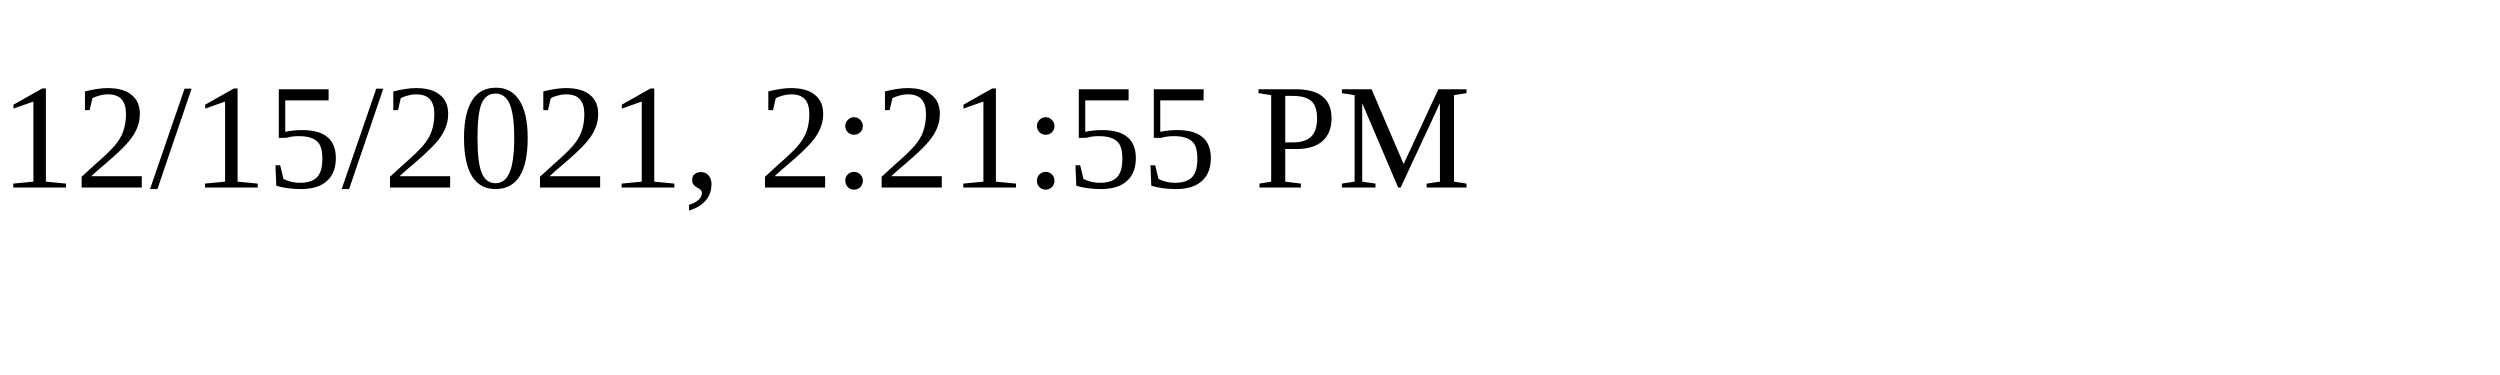
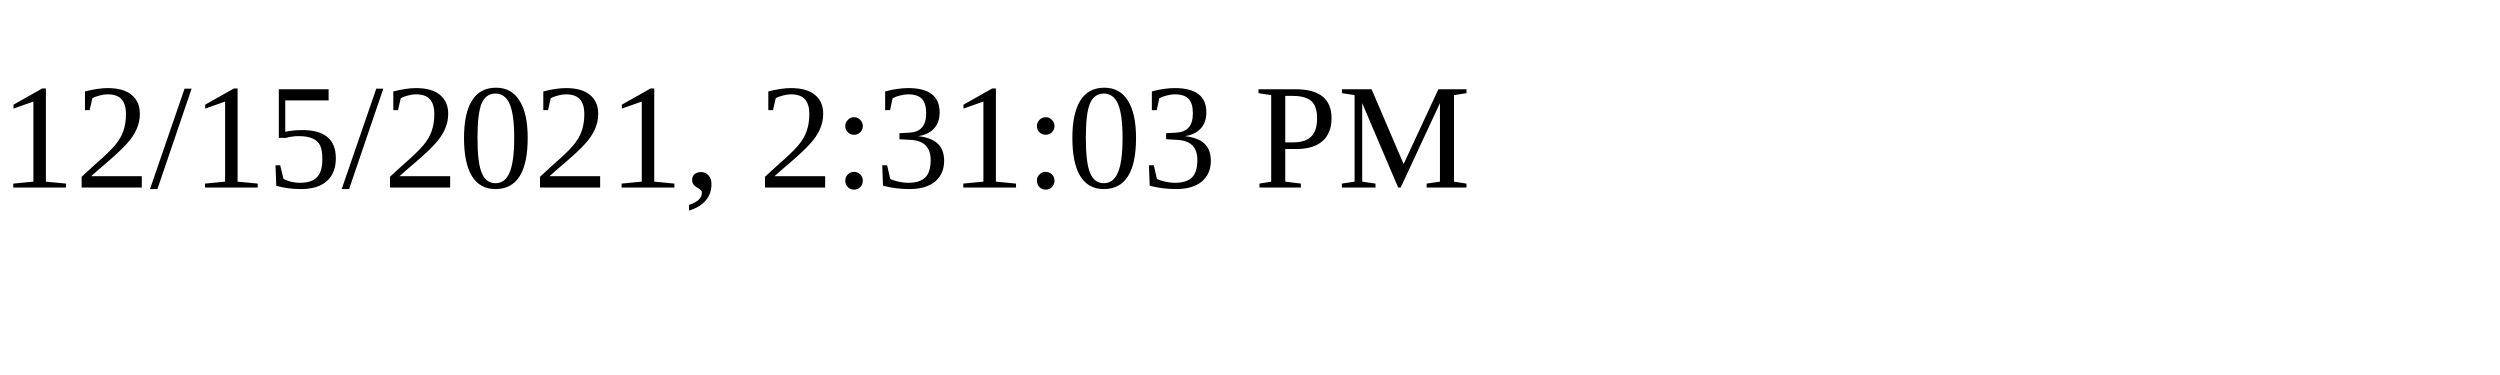
<svg xmlns="http://www.w3.org/2000/svg" height="30" width="200">
-   <text x="0" y="15">12/15/2021, 2:21:55 PM</text>
+   <text x="0" y="15">12/15/2021, 2:31:03 PM</text>
</svg>
